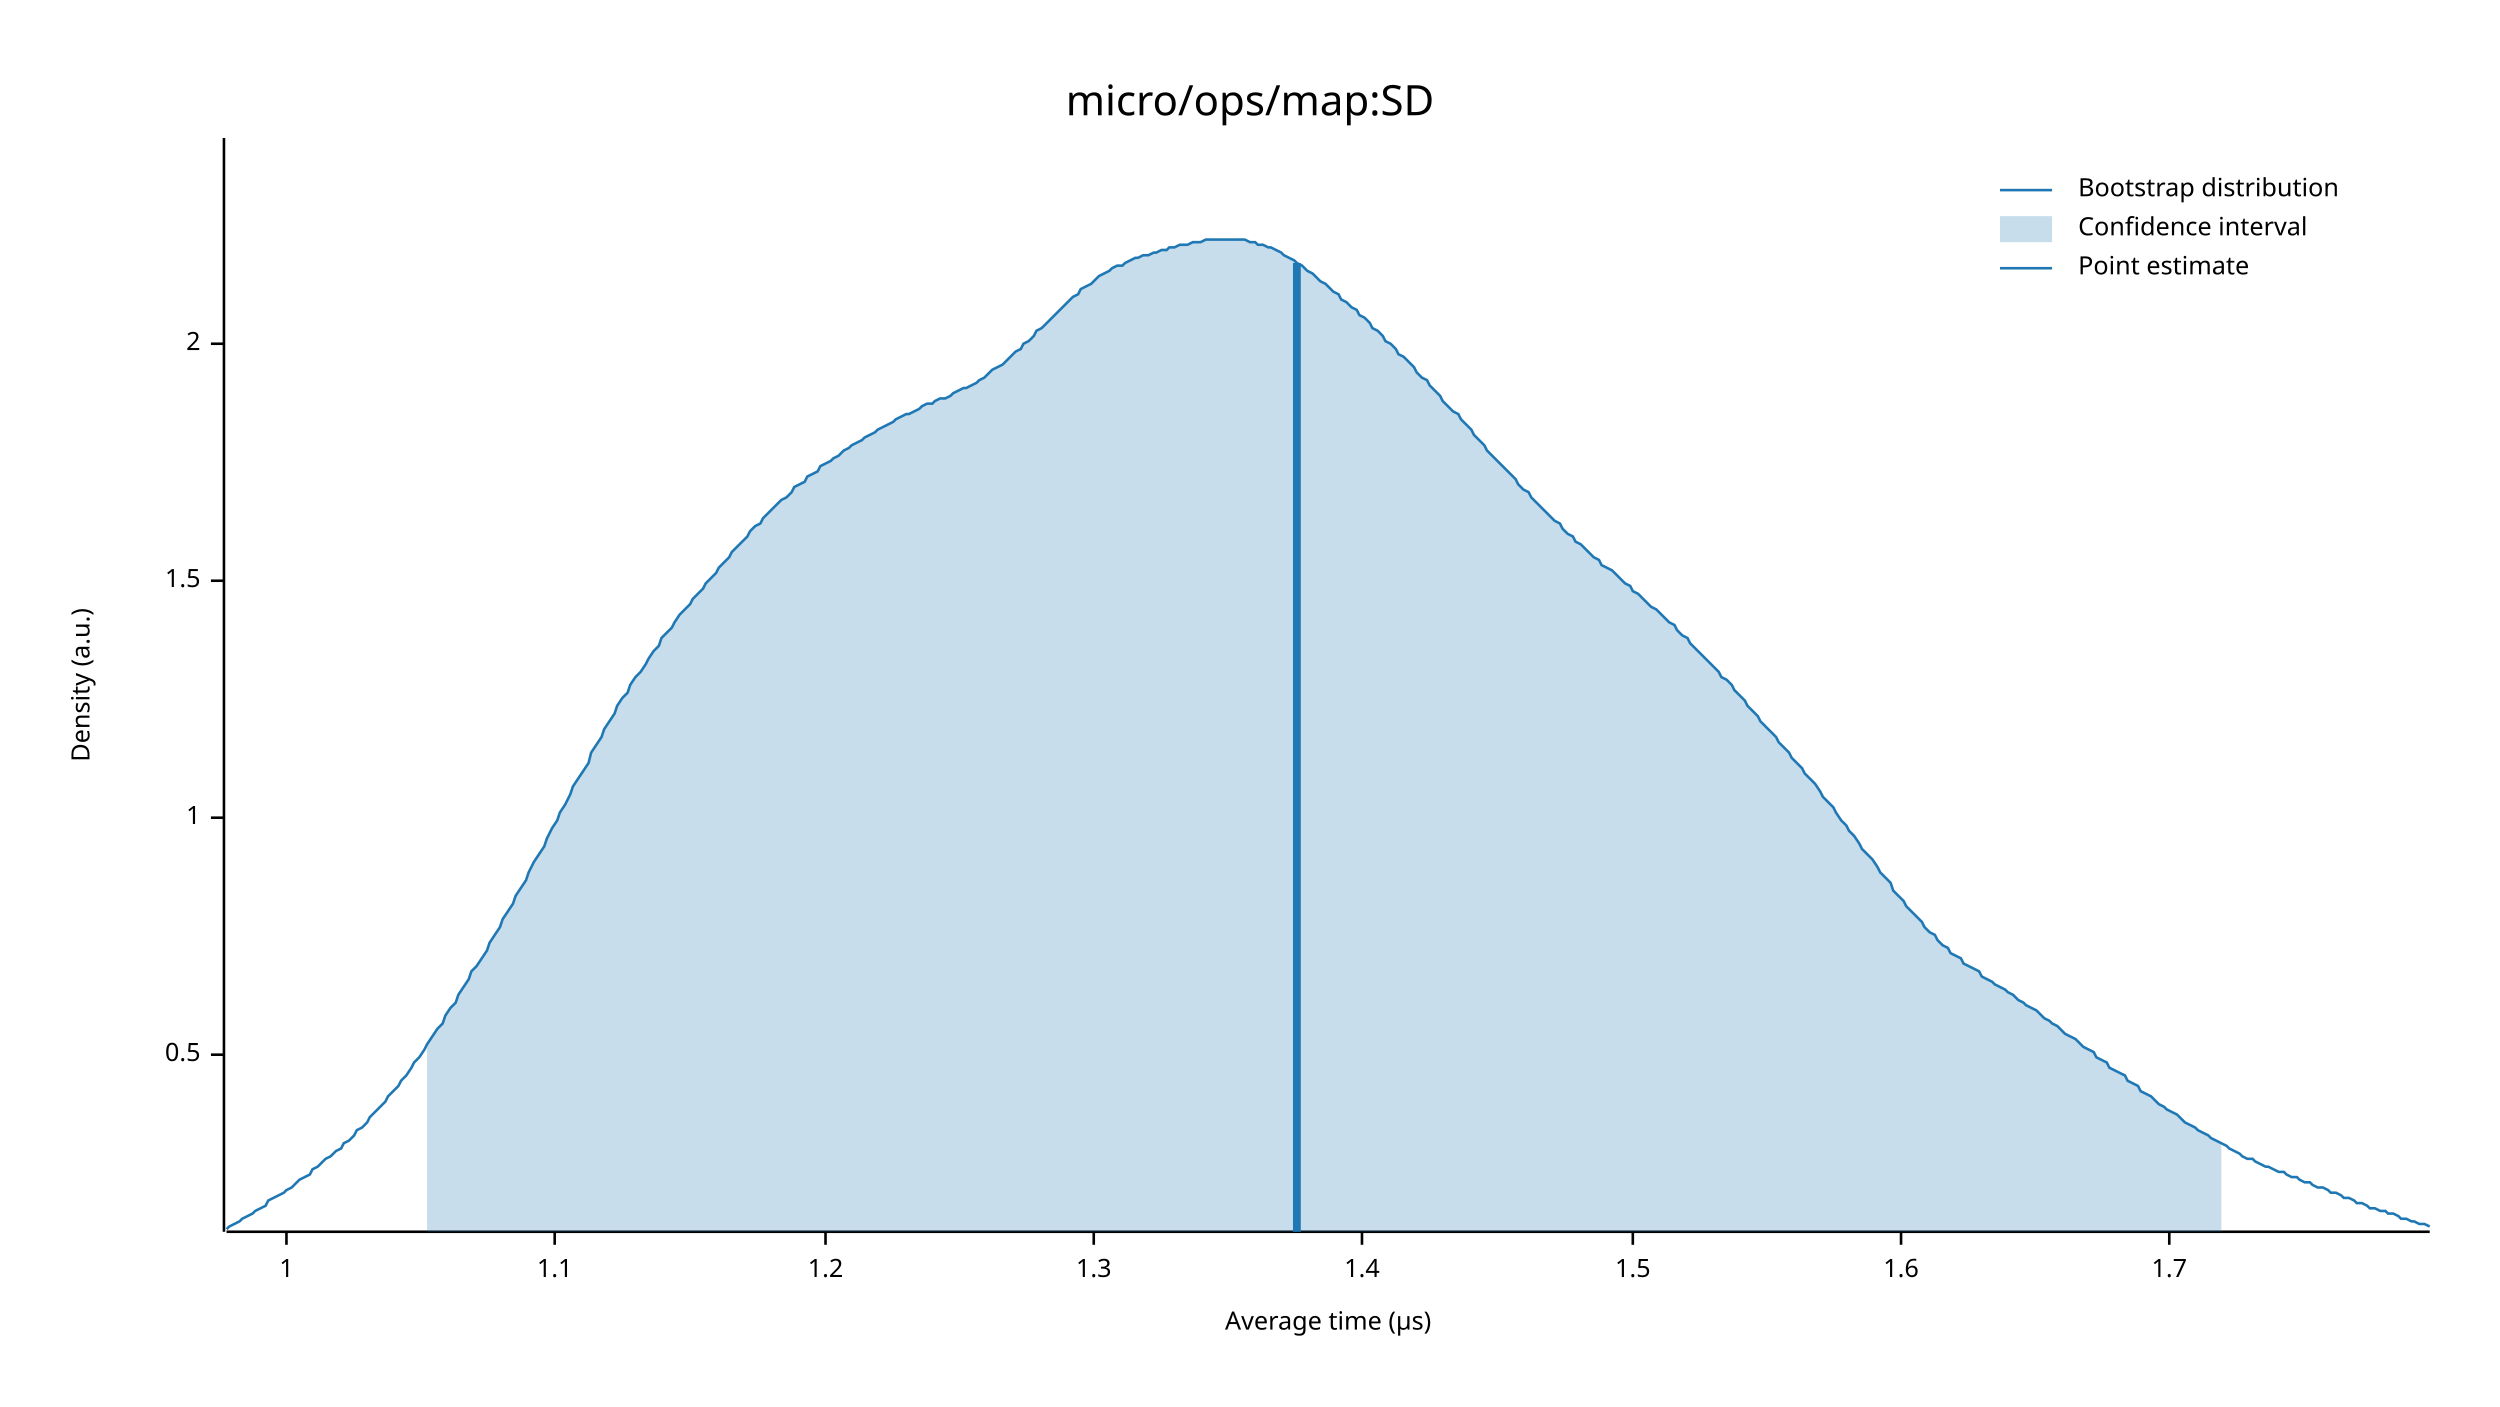
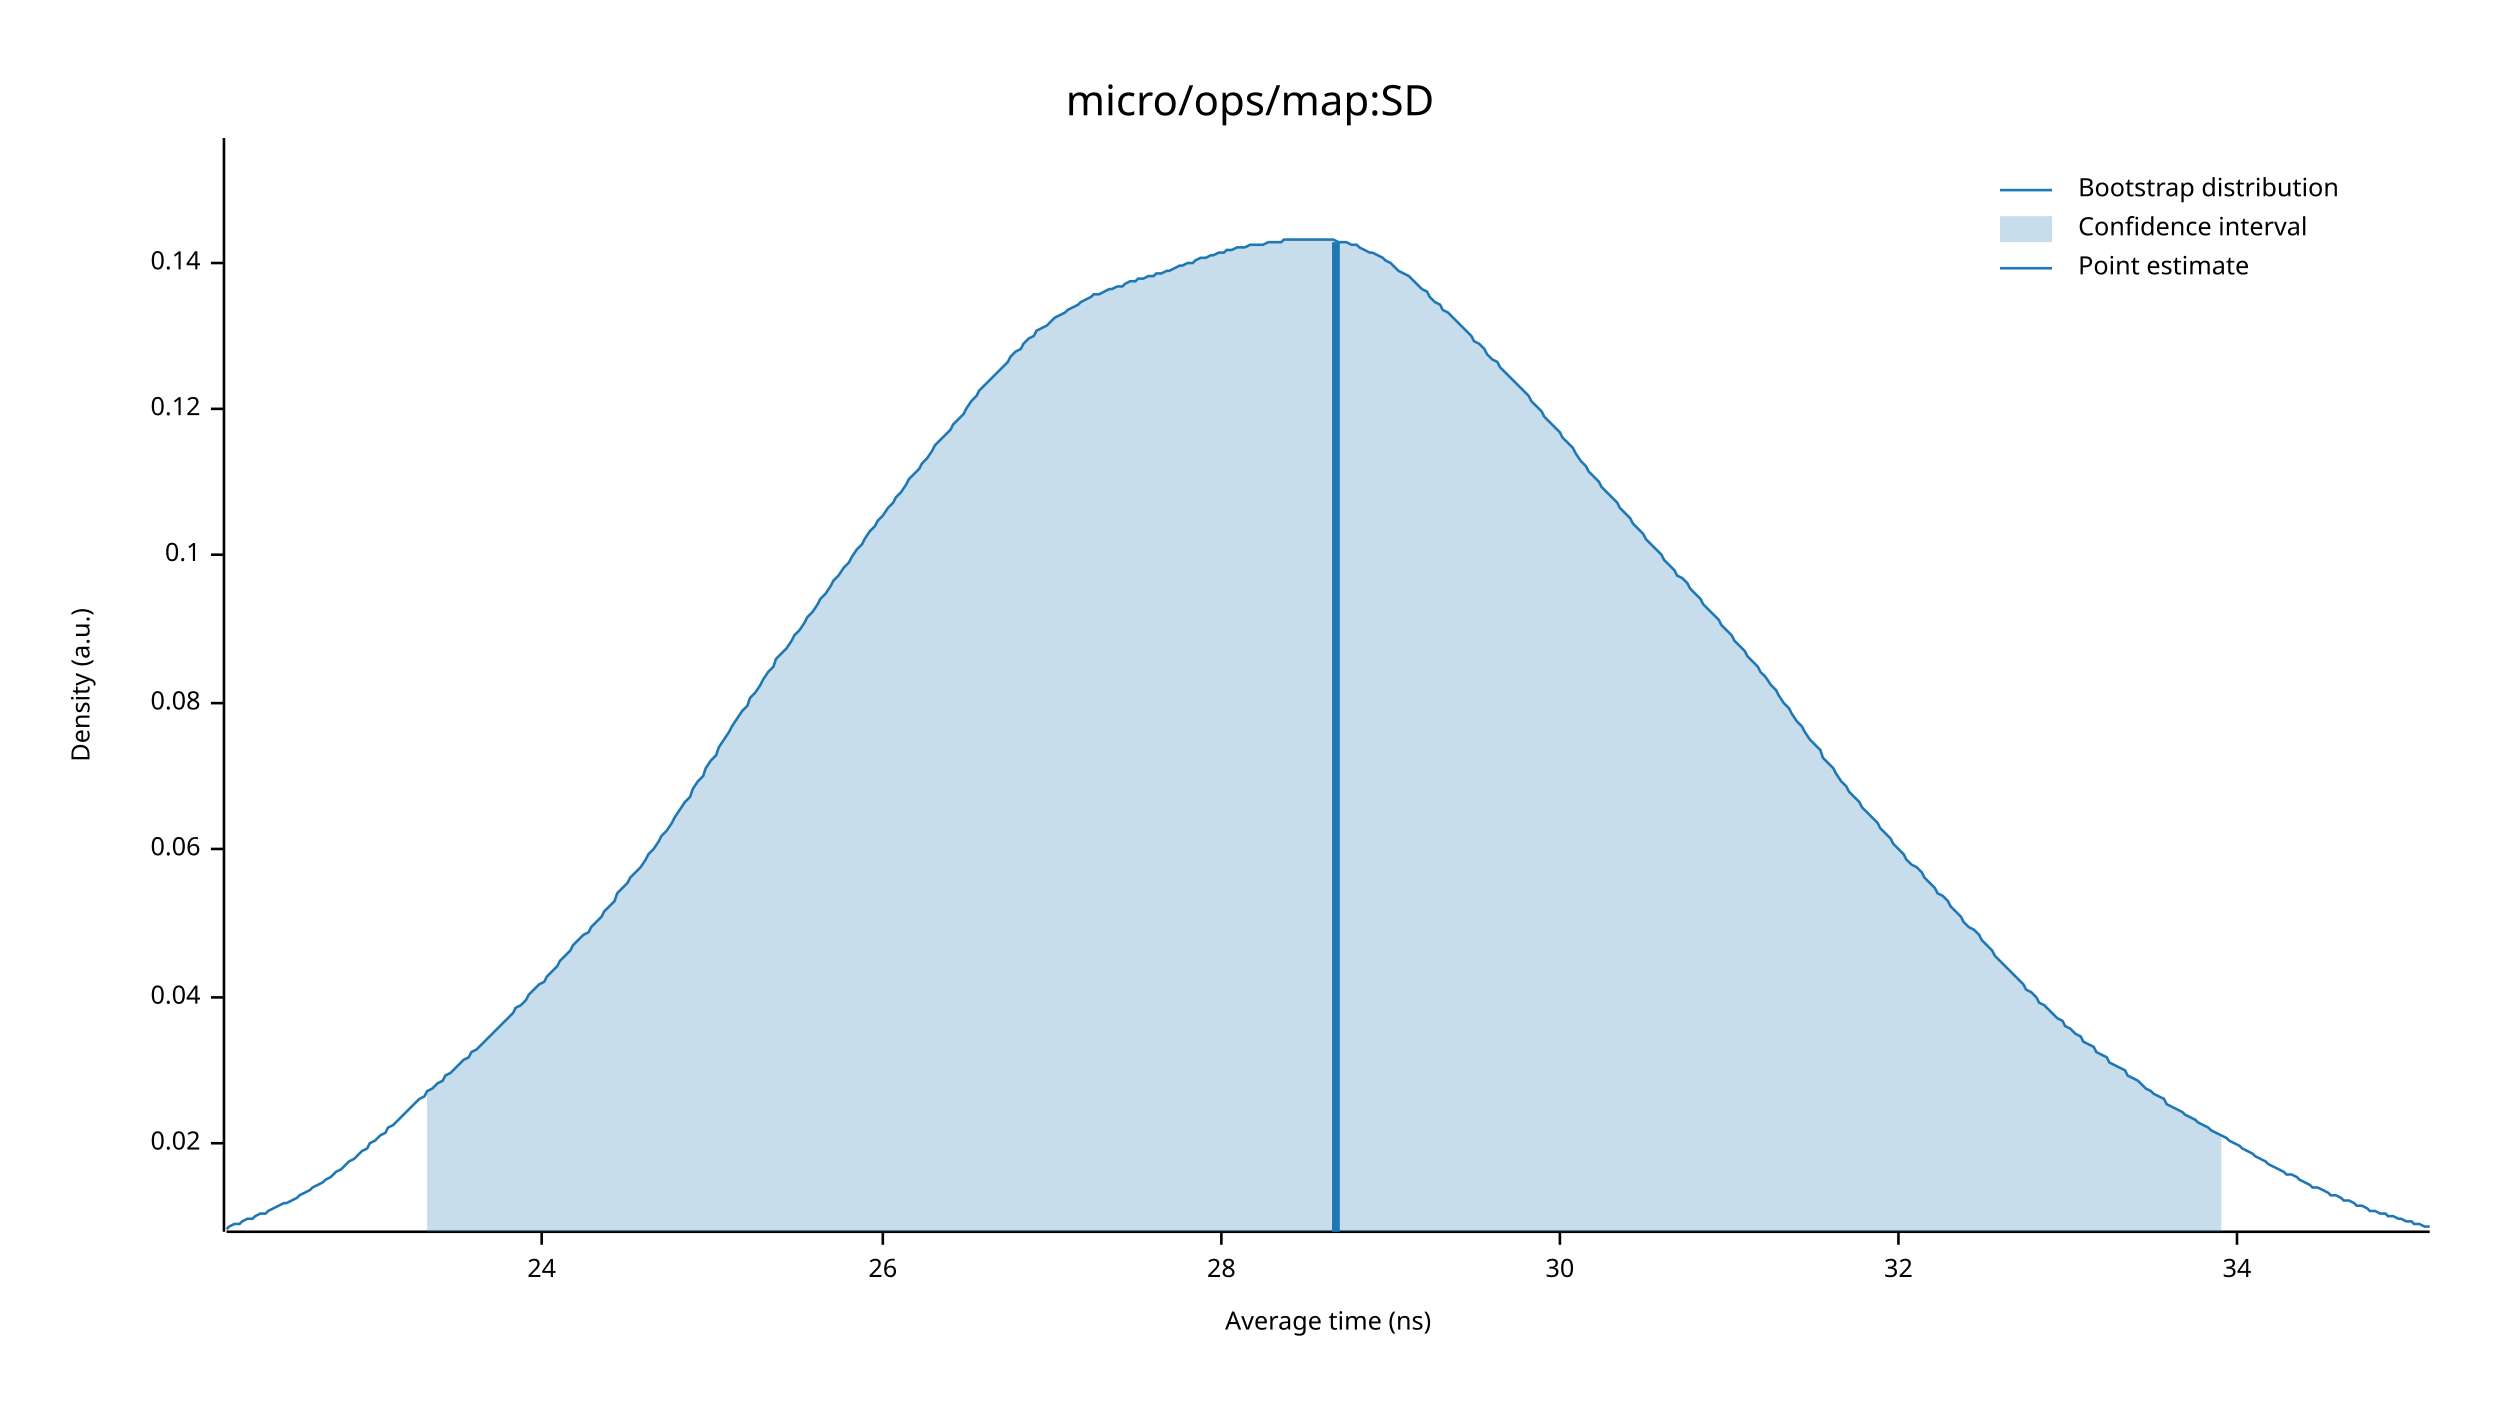
<svg xmlns="http://www.w3.org/2000/svg" width="960" height="540" viewBox="0 0 960 540">
  <text x="480" y="32" dy="0.76em" text-anchor="middle" font-family="sans-serif" font-size="16.129" opacity="1" fill="#000000">
micro/ops/map:SD
</text>
  <text x="27" y="263" dy="0.76em" text-anchor="middle" font-family="sans-serif" font-size="9.677" opacity="1" fill="#000000" transform="rotate(270, 27, 263)">
Density (a.u.)
</text>
  <text x="510" y="513" dy="-0.5ex" text-anchor="middle" font-family="sans-serif" font-size="9.677" opacity="1" fill="#000000">
- Average time (µs)
+ Average time (ns)
</text>
  <polyline fill="none" opacity="1" stroke="#000000" stroke-width="1" points="86,53 86,473 " />
-   <text x="77" y="405" dy="0.5ex" text-anchor="end" font-family="sans-serif" font-size="9.677" opacity="1" fill="#000000">
- 0.5
+   <text x="77" y="439" dy="0.5ex" text-anchor="end" font-family="sans-serif" font-size="9.677" opacity="1" fill="#000000">
+ 0.02
</text>
-   <polyline fill="none" opacity="1" stroke="#000000" stroke-width="1" points="81,405 86,405 " />
-   <text x="77" y="314" dy="0.5ex" text-anchor="end" font-family="sans-serif" font-size="9.677" opacity="1" fill="#000000">
- 1
+   <polyline fill="none" opacity="1" stroke="#000000" stroke-width="1" points="81,439 86,439 " />
+   <text x="77" y="383" dy="0.5ex" text-anchor="end" font-family="sans-serif" font-size="9.677" opacity="1" fill="#000000">
+ 0.04
</text>
-   <polyline fill="none" opacity="1" stroke="#000000" stroke-width="1" points="81,314 86,314 " />
-   <text x="77" y="223" dy="0.5ex" text-anchor="end" font-family="sans-serif" font-size="9.677" opacity="1" fill="#000000">
- 1.5
+   <polyline fill="none" opacity="1" stroke="#000000" stroke-width="1" points="81,383 86,383 " />
+   <text x="77" y="326" dy="0.5ex" text-anchor="end" font-family="sans-serif" font-size="9.677" opacity="1" fill="#000000">
+ 0.06
</text>
-   <polyline fill="none" opacity="1" stroke="#000000" stroke-width="1" points="81,223 86,223 " />
-   <text x="77" y="132" dy="0.5ex" text-anchor="end" font-family="sans-serif" font-size="9.677" opacity="1" fill="#000000">
- 2
+   <polyline fill="none" opacity="1" stroke="#000000" stroke-width="1" points="81,326 86,326 " />
+   <text x="77" y="270" dy="0.5ex" text-anchor="end" font-family="sans-serif" font-size="9.677" opacity="1" fill="#000000">
+ 0.08
</text>
-   <polyline fill="none" opacity="1" stroke="#000000" stroke-width="1" points="81,132 86,132 " />
+   <polyline fill="none" opacity="1" stroke="#000000" stroke-width="1" points="81,270 86,270 " />
+   <text x="77" y="213" dy="0.5ex" text-anchor="end" font-family="sans-serif" font-size="9.677" opacity="1" fill="#000000">
+ 0.1
+ </text>
+   <polyline fill="none" opacity="1" stroke="#000000" stroke-width="1" points="81,213 86,213 " />
+   <text x="77" y="157" dy="0.5ex" text-anchor="end" font-family="sans-serif" font-size="9.677" opacity="1" fill="#000000">
+ 0.12
+ </text>
+   <polyline fill="none" opacity="1" stroke="#000000" stroke-width="1" points="81,157 86,157 " />
+   <text x="77" y="101" dy="0.5ex" text-anchor="end" font-family="sans-serif" font-size="9.677" opacity="1" fill="#000000">
+ 0.14
+ </text>
+   <polyline fill="none" opacity="1" stroke="#000000" stroke-width="1" points="81,101 86,101 " />
  <polyline fill="none" opacity="1" stroke="#000000" stroke-width="1" points="87,473 933,473 " />
-   <text x="110" y="483" dy="0.76em" text-anchor="middle" font-family="sans-serif" font-size="9.677" opacity="1" fill="#000000">
- 1
+   <text x="208" y="483" dy="0.76em" text-anchor="middle" font-family="sans-serif" font-size="9.677" opacity="1" fill="#000000">
+ 24
</text>
-   <polyline fill="none" opacity="1" stroke="#000000" stroke-width="1" points="110,473 110,478 " />
-   <text x="213" y="483" dy="0.76em" text-anchor="middle" font-family="sans-serif" font-size="9.677" opacity="1" fill="#000000">
- 1.1
+   <polyline fill="none" opacity="1" stroke="#000000" stroke-width="1" points="208,473 208,478 " />
+   <text x="339" y="483" dy="0.76em" text-anchor="middle" font-family="sans-serif" font-size="9.677" opacity="1" fill="#000000">
+ 26
</text>
-   <polyline fill="none" opacity="1" stroke="#000000" stroke-width="1" points="213,473 213,478 " />
-   <text x="317" y="483" dy="0.76em" text-anchor="middle" font-family="sans-serif" font-size="9.677" opacity="1" fill="#000000">
- 1.2
+   <polyline fill="none" opacity="1" stroke="#000000" stroke-width="1" points="339,473 339,478 " />
+   <text x="469" y="483" dy="0.76em" text-anchor="middle" font-family="sans-serif" font-size="9.677" opacity="1" fill="#000000">
+ 28
</text>
-   <polyline fill="none" opacity="1" stroke="#000000" stroke-width="1" points="317,473 317,478 " />
-   <text x="420" y="483" dy="0.76em" text-anchor="middle" font-family="sans-serif" font-size="9.677" opacity="1" fill="#000000">
- 1.3
+   <polyline fill="none" opacity="1" stroke="#000000" stroke-width="1" points="469,473 469,478 " />
+   <text x="599" y="483" dy="0.76em" text-anchor="middle" font-family="sans-serif" font-size="9.677" opacity="1" fill="#000000">
+ 30
</text>
-   <polyline fill="none" opacity="1" stroke="#000000" stroke-width="1" points="420,473 420,478 " />
-   <text x="523" y="483" dy="0.76em" text-anchor="middle" font-family="sans-serif" font-size="9.677" opacity="1" fill="#000000">
- 1.4
+   <polyline fill="none" opacity="1" stroke="#000000" stroke-width="1" points="599,473 599,478 " />
+   <text x="729" y="483" dy="0.76em" text-anchor="middle" font-family="sans-serif" font-size="9.677" opacity="1" fill="#000000">
+ 32
</text>
-   <polyline fill="none" opacity="1" stroke="#000000" stroke-width="1" points="523,473 523,478 " />
-   <text x="627" y="483" dy="0.76em" text-anchor="middle" font-family="sans-serif" font-size="9.677" opacity="1" fill="#000000">
- 1.5
+   <polyline fill="none" opacity="1" stroke="#000000" stroke-width="1" points="729,473 729,478 " />
+   <text x="859" y="483" dy="0.76em" text-anchor="middle" font-family="sans-serif" font-size="9.677" opacity="1" fill="#000000">
+ 34
</text>
-   <polyline fill="none" opacity="1" stroke="#000000" stroke-width="1" points="627,473 627,478 " />
-   <text x="730" y="483" dy="0.76em" text-anchor="middle" font-family="sans-serif" font-size="9.677" opacity="1" fill="#000000">
- 1.6
- </text>
-   <polyline fill="none" opacity="1" stroke="#000000" stroke-width="1" points="730,473 730,478 " />
-   <text x="833" y="483" dy="0.76em" text-anchor="middle" font-family="sans-serif" font-size="9.677" opacity="1" fill="#000000">
- 1.7
- </text>
-   <polyline fill="none" opacity="1" stroke="#000000" stroke-width="1" points="833,473 833,478 " />
-   <polyline fill="none" opacity="1" stroke="#1F78B4" stroke-width="1" points="87,472 88,471 90,470 92,469 93,468 95,467 97,466 98,465 100,464 102,463 103,461 105,460 107,459 109,458 110,457 112,456 114,454 115,453 117,452 119,451 120,449 122,448 124,446 125,445 127,444 129,442 131,441 132,439 134,438 136,436 137,434 139,433 141,431 142,429 144,427 146,425 148,423 149,421 151,419 153,417 154,415 156,413 158,410 159,408 161,406 163,403 164,401 166,398 168,395 170,393 171,390 173,387 175,385 176,382 178,379 180,376 181,373 183,371 185,368 187,365 188,362 190,359 192,356 193,353 195,350 197,347 198,344 200,341 202,338 203,335 205,331 207,328 209,325 210,322 212,318 214,315 215,312 217,309 219,305 220,302 222,299 224,296 226,293 227,289 229,286 231,283 232,280 234,277 236,274 237,271 239,268 241,266 242,263 244,260 246,258 248,255 249,253 251,250 253,248 254,245 256,243 258,241 259,239 261,236 263,234 265,232 266,230 268,228 270,226 271,224 273,222 275,220 276,218 278,216 280,214 281,212 283,210 285,208 287,206 288,204 290,202 292,201 293,199 295,197 297,195 298,194 300,192 302,191 304,189 305,187 307,186 309,185 310,183 312,182 314,181 315,179 317,178 319,177 320,176 322,175 324,173 326,172 327,171 329,170 331,169 332,168 334,167 336,166 337,165 339,164 341,163 343,162 344,161 346,160 348,159 349,159 351,158 353,157 354,156 356,155 358,155 359,154 361,153 363,153 365,152 366,151 368,150 370,149 371,149 373,148 375,147 376,146 378,145 380,143 381,142 383,141 385,140 387,138 388,137 390,135 392,134 393,132 395,131 397,129 398,127 400,126 402,124 404,122 405,121 407,119 409,117 410,116 412,114 414,113 415,111 417,110 419,109 420,108 422,106 424,105 426,104 427,103 429,102 431,102 432,101 434,100 436,99 437,99 439,98 441,98 443,97 444,97 446,96 448,96 449,95 451,95 453,94 454,94 456,94 458,93 459,93 461,93 463,92 465,92 466,92 468,92 470,92 471,92 473,92 475,92 476,92 478,92 480,93 482,93 483,94 485,94 487,95 488,95 490,96 492,97 493,98 495,99 497,100 498,101 500,102 502,104 504,105 505,106 507,108 509,109 510,110 512,112 514,113 515,115 517,116 519,118 521,119 522,121 524,122 526,124 527,126 529,127 531,129 532,131 534,132 536,134 537,136 539,137 541,139 543,141 544,143 546,145 548,146 549,148 551,150 553,152 554,154 556,156 558,158 560,159 561,161 563,163 565,165 566,167 568,169 570,171 571,173 573,175 575,177 576,178 578,180 580,182 582,184 583,186 585,188 587,189 588,191 590,193 592,195 593,196 595,198 597,200 599,201 600,203 602,205 604,206 605,208 607,209 609,211 610,212 612,214 614,215 615,217 617,218 619,219 621,221 622,222 624,224 626,225 627,227 629,228 631,230 632,231 634,233 636,234 638,236 639,237 641,239 643,240 644,242 646,244 648,245 649,247 651,249 653,251 654,252 656,254 658,256 660,258 661,260 663,261 665,263 666,265 668,267 670,269 671,271 673,273 675,275 676,277 678,279 680,281 682,283 683,285 685,287 687,289 688,291 690,293 692,295 693,297 695,299 697,301 699,304 700,306 702,308 704,310 705,312 707,315 709,317 710,319 712,321 714,324 715,326 717,328 719,330 721,333 722,335 724,337 726,339 727,342 729,344 731,346 732,348 734,350 736,352 738,354 739,356 741,358 743,359 744,361 746,363 748,364 749,366 751,367 753,368 754,370 756,371 758,372 760,373 761,375 763,376 765,377 766,378 768,379 770,380 771,381 773,382 775,384 777,385 778,386 780,387 782,388 783,389 785,391 787,392 788,393 790,394 792,396 793,397 795,398 797,399 799,401 800,402 802,403 804,404 805,406 807,407 809,408 810,410 812,411 814,412 816,413 817,415 819,416 821,417 822,419 824,420 826,421 827,422 829,424 831,425 832,426 834,427 836,428 838,430 839,431 841,432 843,433 844,434 846,435 848,436 849,437 851,438 853,439 855,440 856,441 858,442 860,443 861,444 863,445 865,445 866,446 868,447 870,448 871,448 873,449 875,450 877,450 878,451 880,452 882,452 883,453 885,454 887,454 888,455 890,456 892,456 894,457 895,458 897,458 899,459 900,460 902,460 904,461 905,462 907,462 909,463 910,464 912,464 914,465 916,465 917,466 919,466 921,467 922,468 924,468 926,469 927,469 929,470 931,470 933,471 " />
-   <polygon opacity="0.25" fill="#1F78B4" points="164,401 166,398 168,395 170,393 171,390 173,387 175,385 176,382 178,379 180,376 181,373 183,371 185,368 187,365 188,362 190,359 192,356 193,353 195,350 197,347 198,344 200,341 202,338 203,335 205,331 207,328 209,325 210,322 212,318 214,315 215,312 217,309 219,305 220,302 222,299 224,296 226,293 227,289 229,286 231,283 232,280 234,277 236,274 237,271 239,268 241,266 242,263 244,260 246,258 248,255 249,253 251,250 253,248 254,245 256,243 258,241 259,239 261,236 263,234 265,232 266,230 268,228 270,226 271,224 273,222 275,220 276,218 278,216 280,214 281,212 283,210 285,208 287,206 288,204 290,202 292,201 293,199 295,197 297,195 298,194 300,192 302,191 304,189 305,187 307,186 309,185 310,183 312,182 314,181 315,179 317,178 319,177 320,176 322,175 324,173 326,172 327,171 329,170 331,169 332,168 334,167 336,166 337,165 339,164 341,163 343,162 344,161 346,160 348,159 349,159 351,158 353,157 354,156 356,155 358,155 359,154 361,153 363,153 365,152 366,151 368,150 370,149 371,149 373,148 375,147 376,146 378,145 380,143 381,142 383,141 385,140 387,138 388,137 390,135 392,134 393,132 395,131 397,129 398,127 400,126 402,124 404,122 405,121 407,119 409,117 410,116 412,114 414,113 415,111 417,110 419,109 420,108 422,106 424,105 426,104 427,103 429,102 431,102 432,101 434,100 436,99 437,99 439,98 441,98 443,97 444,97 446,96 448,96 449,95 451,95 453,94 454,94 456,94 458,93 459,93 461,93 463,92 465,92 466,92 468,92 470,92 471,92 473,92 475,92 476,92 478,92 480,93 482,93 483,94 485,94 487,95 488,95 490,96 492,97 493,98 495,99 497,100 498,101 500,102 502,104 504,105 505,106 507,108 509,109 510,110 512,112 514,113 515,115 517,116 519,118 521,119 522,121 524,122 526,124 527,126 529,127 531,129 532,131 534,132 536,134 537,136 539,137 541,139 543,141 544,143 546,145 548,146 549,148 551,150 553,152 554,154 556,156 558,158 560,159 561,161 563,163 565,165 566,167 568,169 570,171 571,173 573,175 575,177 576,178 578,180 580,182 582,184 583,186 585,188 587,189 588,191 590,193 592,195 593,196 595,198 597,200 599,201 600,203 602,205 604,206 605,208 607,209 609,211 610,212 612,214 614,215 615,217 617,218 619,219 621,221 622,222 624,224 626,225 627,227 629,228 631,230 632,231 634,233 636,234 638,236 639,237 641,239 643,240 644,242 646,244 648,245 649,247 651,249 653,251 654,252 656,254 658,256 660,258 661,260 663,261 665,263 666,265 668,267 670,269 671,271 673,273 675,275 676,277 678,279 680,281 682,283 683,285 685,287 687,289 688,291 690,293 692,295 693,297 695,299 697,301 699,304 700,306 702,308 704,310 705,312 707,315 709,317 710,319 712,321 714,324 715,326 717,328 719,330 721,333 722,335 724,337 726,339 727,342 729,344 731,346 732,348 734,350 736,352 738,354 739,356 741,358 743,359 744,361 746,363 748,364 749,366 751,367 753,368 754,370 756,371 758,372 760,373 761,375 763,376 765,377 766,378 768,379 770,380 771,381 773,382 775,384 777,385 778,386 780,387 782,388 783,389 785,391 787,392 788,393 790,394 792,396 793,397 795,398 797,399 799,401 800,402 802,403 804,404 805,406 807,407 809,408 810,410 812,411 814,412 816,413 817,415 819,416 821,417 822,419 824,420 826,421 827,422 829,424 831,425 832,426 834,427 836,428 838,430 839,431 841,432 843,433 844,434 846,435 848,436 849,437 851,438 853,439 853,473 164,473 " />
-   <polyline fill="none" opacity="1" stroke="#1F78B4" stroke-width="3" points="498,473 498,101 " />
+   <polyline fill="none" opacity="1" stroke="#000000" stroke-width="1" points="859,473 859,478 " />
+   <polyline fill="none" opacity="1" stroke="#1F78B4" stroke-width="1" points="87,472 88,471 90,470 92,470 93,469 95,468 97,468 98,467 100,466 102,466 103,465 105,464 107,463 109,462 110,462 112,461 114,460 115,459 117,458 119,457 120,456 122,455 124,454 125,453 127,452 129,450 131,449 132,448 134,446 136,445 137,444 139,442 141,441 142,439 144,438 146,436 148,435 149,433 151,432 153,430 154,429 156,427 158,425 159,424 161,422 163,421 164,419 166,418 168,416 170,415 171,413 173,412 175,410 176,409 178,407 180,406 181,404 183,403 185,401 187,399 188,398 190,396 192,394 193,393 195,391 197,389 198,387 200,386 202,384 203,382 205,380 207,378 209,377 210,375 212,373 214,371 215,369 217,367 219,365 220,363 222,361 224,359 226,358 227,356 229,354 231,352 232,350 234,348 236,346 237,343 239,341 241,339 242,337 244,335 246,333 248,330 249,328 251,326 253,323 254,321 256,319 258,316 259,314 261,311 263,308 265,306 266,303 268,300 270,298 271,295 273,292 275,290 276,287 278,284 280,281 281,279 283,276 285,273 287,271 288,268 290,266 292,263 293,261 295,258 297,256 298,253 300,251 302,249 304,246 305,244 307,242 309,239 310,237 312,235 314,232 315,230 317,228 319,225 320,223 322,221 324,218 326,216 327,214 329,211 331,209 332,207 334,204 336,202 337,200 339,198 341,195 343,193 344,191 346,189 348,186 349,184 351,182 353,180 354,178 356,176 358,173 359,171 361,169 363,167 365,165 366,163 368,161 370,159 371,157 373,154 375,152 376,150 378,148 380,146 381,145 383,143 385,141 387,139 388,137 390,135 392,134 393,132 395,130 397,129 398,127 400,126 402,125 404,123 405,122 407,121 409,120 410,119 412,118 414,117 415,116 417,115 419,114 420,113 422,113 424,112 426,111 427,111 429,110 431,110 432,109 434,108 436,108 437,107 439,107 441,106 443,106 444,105 446,105 448,104 449,104 451,103 453,102 454,102 456,101 458,101 459,100 461,99 463,99 465,98 466,98 468,97 470,97 471,96 473,96 475,95 476,95 478,95 480,94 482,94 483,94 485,94 487,93 488,93 490,93 492,93 493,92 495,92 497,92 498,92 500,92 502,92 504,92 505,92 507,92 509,92 510,92 512,92 514,93 515,93 517,93 519,94 521,94 522,95 524,96 526,97 527,97 529,98 531,99 532,100 534,101 536,103 537,104 539,105 541,106 543,108 544,109 546,111 548,112 549,114 551,116 553,117 554,119 556,120 558,122 560,124 561,125 563,127 565,129 566,131 568,132 570,134 571,136 573,138 575,139 576,141 578,143 580,145 582,147 583,148 585,150 587,152 588,154 590,156 592,158 593,160 595,162 597,164 599,166 600,168 602,170 604,172 605,174 607,177 609,179 610,181 612,183 614,185 615,187 617,189 619,191 621,193 622,195 624,197 626,199 627,201 629,203 631,205 632,207 634,209 636,211 638,213 639,215 641,217 643,219 644,221 646,222 648,224 649,226 651,228 653,230 654,232 656,234 658,236 660,238 661,240 663,242 665,244 666,246 668,248 670,250 671,252 673,254 675,256 676,258 678,260 680,263 682,265 683,267 685,270 687,272 688,274 690,277 692,279 693,281 695,284 697,286 699,288 700,291 702,293 704,295 705,297 707,300 709,302 710,304 712,306 714,308 715,310 717,312 719,314 721,316 722,318 724,320 726,322 727,324 729,326 731,328 732,330 734,332 736,333 738,335 739,337 741,339 743,341 744,343 746,344 748,346 749,348 751,350 753,352 754,354 756,356 758,357 760,359 761,361 763,363 765,365 766,367 768,369 770,371 771,372 773,374 775,376 777,378 778,380 780,381 782,383 783,385 785,386 787,388 788,389 790,391 792,392 793,394 795,395 797,397 799,398 800,400 802,401 804,402 805,404 807,405 809,406 810,408 812,409 814,410 816,411 817,413 819,414 821,415 822,416 824,418 826,419 827,420 829,421 831,422 832,424 834,425 836,426 838,427 839,428 841,429 843,430 844,431 846,432 848,433 849,434 851,435 853,436 855,437 856,438 858,439 860,440 861,441 863,442 865,443 866,444 868,445 870,446 871,447 873,448 875,449 877,450 878,451 880,451 882,452 883,453 885,454 887,455 888,456 890,456 892,457 894,458 895,459 897,459 899,460 900,461 902,461 904,462 905,463 907,463 909,464 910,465 912,465 914,466 916,466 917,467 919,467 921,468 922,468 924,469 926,469 927,470 929,470 931,471 933,471 " />
+   <polygon opacity="0.25" fill="#1F78B4" points="164,419 166,418 168,416 170,415 171,413 173,412 175,410 176,409 178,407 180,406 181,404 183,403 185,401 187,399 188,398 190,396 192,394 193,393 195,391 197,389 198,387 200,386 202,384 203,382 205,380 207,378 209,377 210,375 212,373 214,371 215,369 217,367 219,365 220,363 222,361 224,359 226,358 227,356 229,354 231,352 232,350 234,348 236,346 237,343 239,341 241,339 242,337 244,335 246,333 248,330 249,328 251,326 253,323 254,321 256,319 258,316 259,314 261,311 263,308 265,306 266,303 268,300 270,298 271,295 273,292 275,290 276,287 278,284 280,281 281,279 283,276 285,273 287,271 288,268 290,266 292,263 293,261 295,258 297,256 298,253 300,251 302,249 304,246 305,244 307,242 309,239 310,237 312,235 314,232 315,230 317,228 319,225 320,223 322,221 324,218 326,216 327,214 329,211 331,209 332,207 334,204 336,202 337,200 339,198 341,195 343,193 344,191 346,189 348,186 349,184 351,182 353,180 354,178 356,176 358,173 359,171 361,169 363,167 365,165 366,163 368,161 370,159 371,157 373,154 375,152 376,150 378,148 380,146 381,145 383,143 385,141 387,139 388,137 390,135 392,134 393,132 395,130 397,129 398,127 400,126 402,125 404,123 405,122 407,121 409,120 410,119 412,118 414,117 415,116 417,115 419,114 420,113 422,113 424,112 426,111 427,111 429,110 431,110 432,109 434,108 436,108 437,107 439,107 441,106 443,106 444,105 446,105 448,104 449,104 451,103 453,102 454,102 456,101 458,101 459,100 461,99 463,99 465,98 466,98 468,97 470,97 471,96 473,96 475,95 476,95 478,95 480,94 482,94 483,94 485,94 487,93 488,93 490,93 492,93 493,92 495,92 497,92 498,92 500,92 502,92 504,92 505,92 507,92 509,92 510,92 512,92 514,93 515,93 517,93 519,94 521,94 522,95 524,96 526,97 527,97 529,98 531,99 532,100 534,101 536,103 537,104 539,105 541,106 543,108 544,109 546,111 548,112 549,114 551,116 553,117 554,119 556,120 558,122 560,124 561,125 563,127 565,129 566,131 568,132 570,134 571,136 573,138 575,139 576,141 578,143 580,145 582,147 583,148 585,150 587,152 588,154 590,156 592,158 593,160 595,162 597,164 599,166 600,168 602,170 604,172 605,174 607,177 609,179 610,181 612,183 614,185 615,187 617,189 619,191 621,193 622,195 624,197 626,199 627,201 629,203 631,205 632,207 634,209 636,211 638,213 639,215 641,217 643,219 644,221 646,222 648,224 649,226 651,228 653,230 654,232 656,234 658,236 660,238 661,240 663,242 665,244 666,246 668,248 670,250 671,252 673,254 675,256 676,258 678,260 680,263 682,265 683,267 685,270 687,272 688,274 690,277 692,279 693,281 695,284 697,286 699,288 700,291 702,293 704,295 705,297 707,300 709,302 710,304 712,306 714,308 715,310 717,312 719,314 721,316 722,318 724,320 726,322 727,324 729,326 731,328 732,330 734,332 736,333 738,335 739,337 741,339 743,341 744,343 746,344 748,346 749,348 751,350 753,352 754,354 756,356 758,357 760,359 761,361 763,363 765,365 766,367 768,369 770,371 771,372 773,374 775,376 777,378 778,380 780,381 782,383 783,385 785,386 787,388 788,389 790,391 792,392 793,394 795,395 797,397 799,398 800,400 802,401 804,402 805,404 807,405 809,406 810,408 812,409 814,410 816,411 817,413 819,414 821,415 822,416 824,418 826,419 827,420 829,421 831,422 832,424 834,425 836,426 838,427 839,428 841,429 843,430 844,431 846,432 848,433 849,434 851,435 853,436 853,473 164,473 " />
+   <polyline fill="none" opacity="1" stroke="#1F78B4" stroke-width="3" points="513,473 513,93 " />
  <text x="798" y="68" dy="0.76em" text-anchor="start" font-family="sans-serif" font-size="9.677" opacity="1" fill="#000000">
Bootstrap distribution
</text>
  <text x="798" y="83" dy="0.76em" text-anchor="start" font-family="sans-serif" font-size="9.677" opacity="1" fill="#000000">
Confidence interval
</text>
  <text x="798" y="98" dy="0.76em" text-anchor="start" font-family="sans-serif" font-size="9.677" opacity="1" fill="#000000">
Point estimate
</text>
  <polyline fill="none" opacity="1" stroke="#1F78B4" stroke-width="1" points="768,73 788,73 " />
  <rect x="768" y="83" width="20" height="10" opacity="0.25" fill="#1F78B4" stroke="none" />
  <polyline fill="none" opacity="1" stroke="#1F78B4" stroke-width="1" points="768,103 788,103 " />
</svg>
